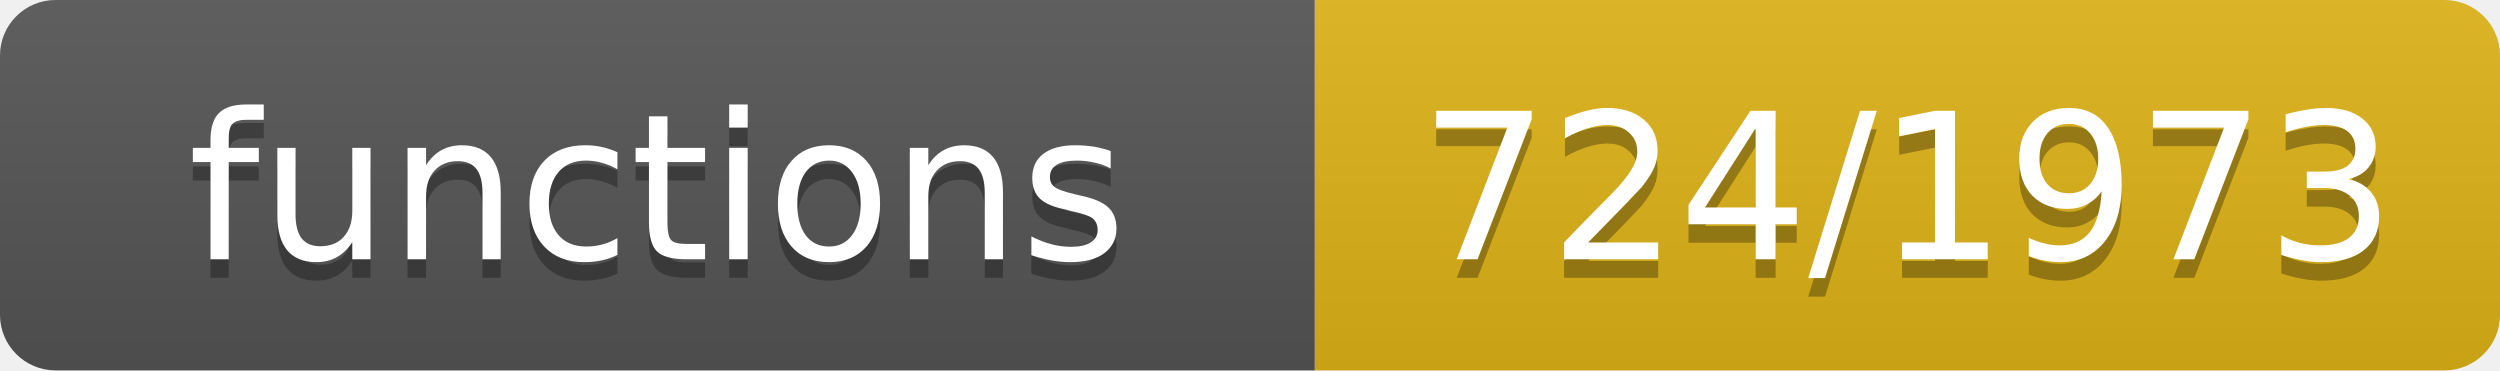
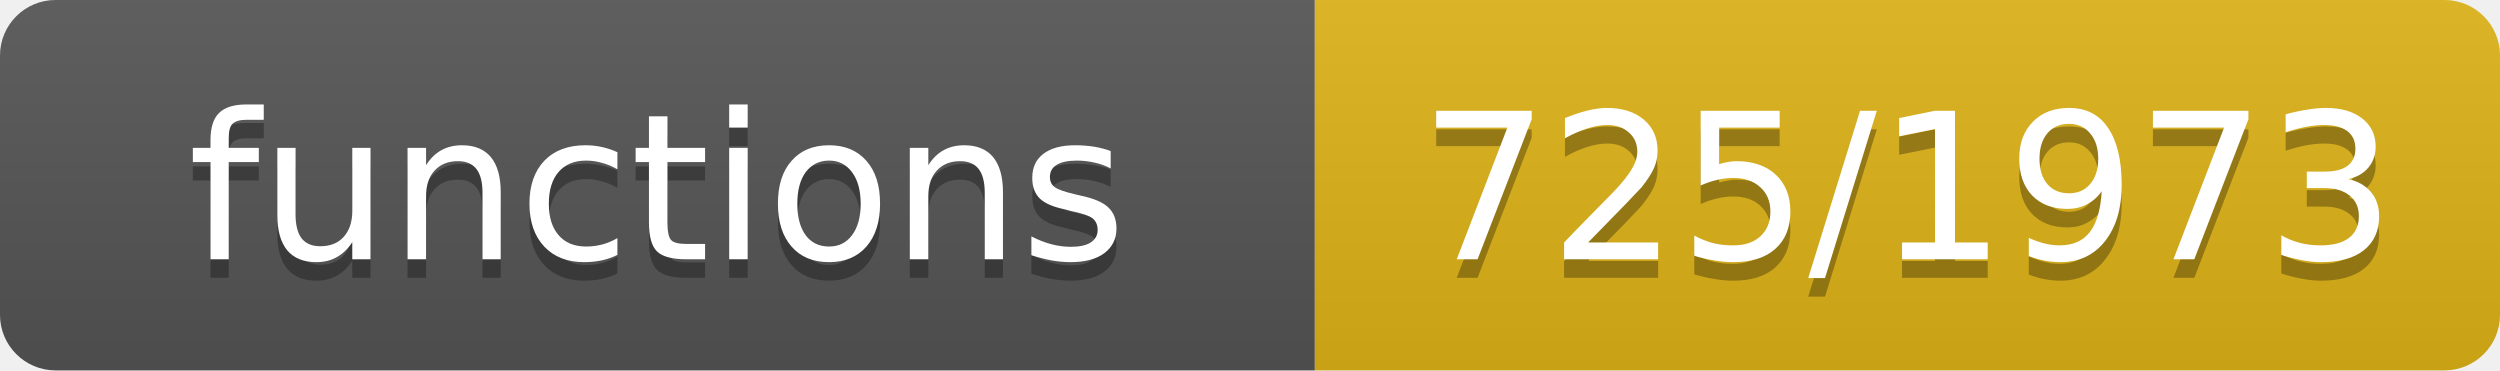
- <svg xmlns="http://www.w3.org/2000/svg" width="135" height="20" role="img" aria-label="functions: 724/1973">
+ <svg xmlns="http://www.w3.org/2000/svg" width="135" height="20" role="img" aria-label="functions: 725/1973">
  <linearGradient id="s" x2="0" y2="100%">
    <stop offset="0" stop-color="#bbb" stop-opacity=".1" />
    <stop offset="1" stop-opacity=".1" />
  </linearGradient>
  <clipPath id="r">
    <rect width="135" height="20" rx="3" fill="#fff" />
  </clipPath>
  <g clip-path="url(#r)">
    <rect width="71" height="20" fill="#555" />
    <rect x="71" width="64" height="20" fill="#dfb317" />
    <rect width="135" height="20" fill="url(#s)" />
  </g>
  <g fill="#fff" text-anchor="middle" font-family="Verdana,Geneva,DejaVu Sans,sans-serif" font-size="11">
    <text x="35.5" y="15" fill="#010101" fill-opacity=".3">functions</text>
    <text x="35.5" y="14">functions</text>
-     <text x="103.0" y="15" fill="#010101" fill-opacity=".3">724/1973</text>
-     <text x="103.0" y="14">724/1973</text>
+     <text x="103.0" y="15" fill="#010101" fill-opacity=".3">725/1973</text>
+     <text x="103.0" y="14">725/1973</text>
  </g>
</svg>
